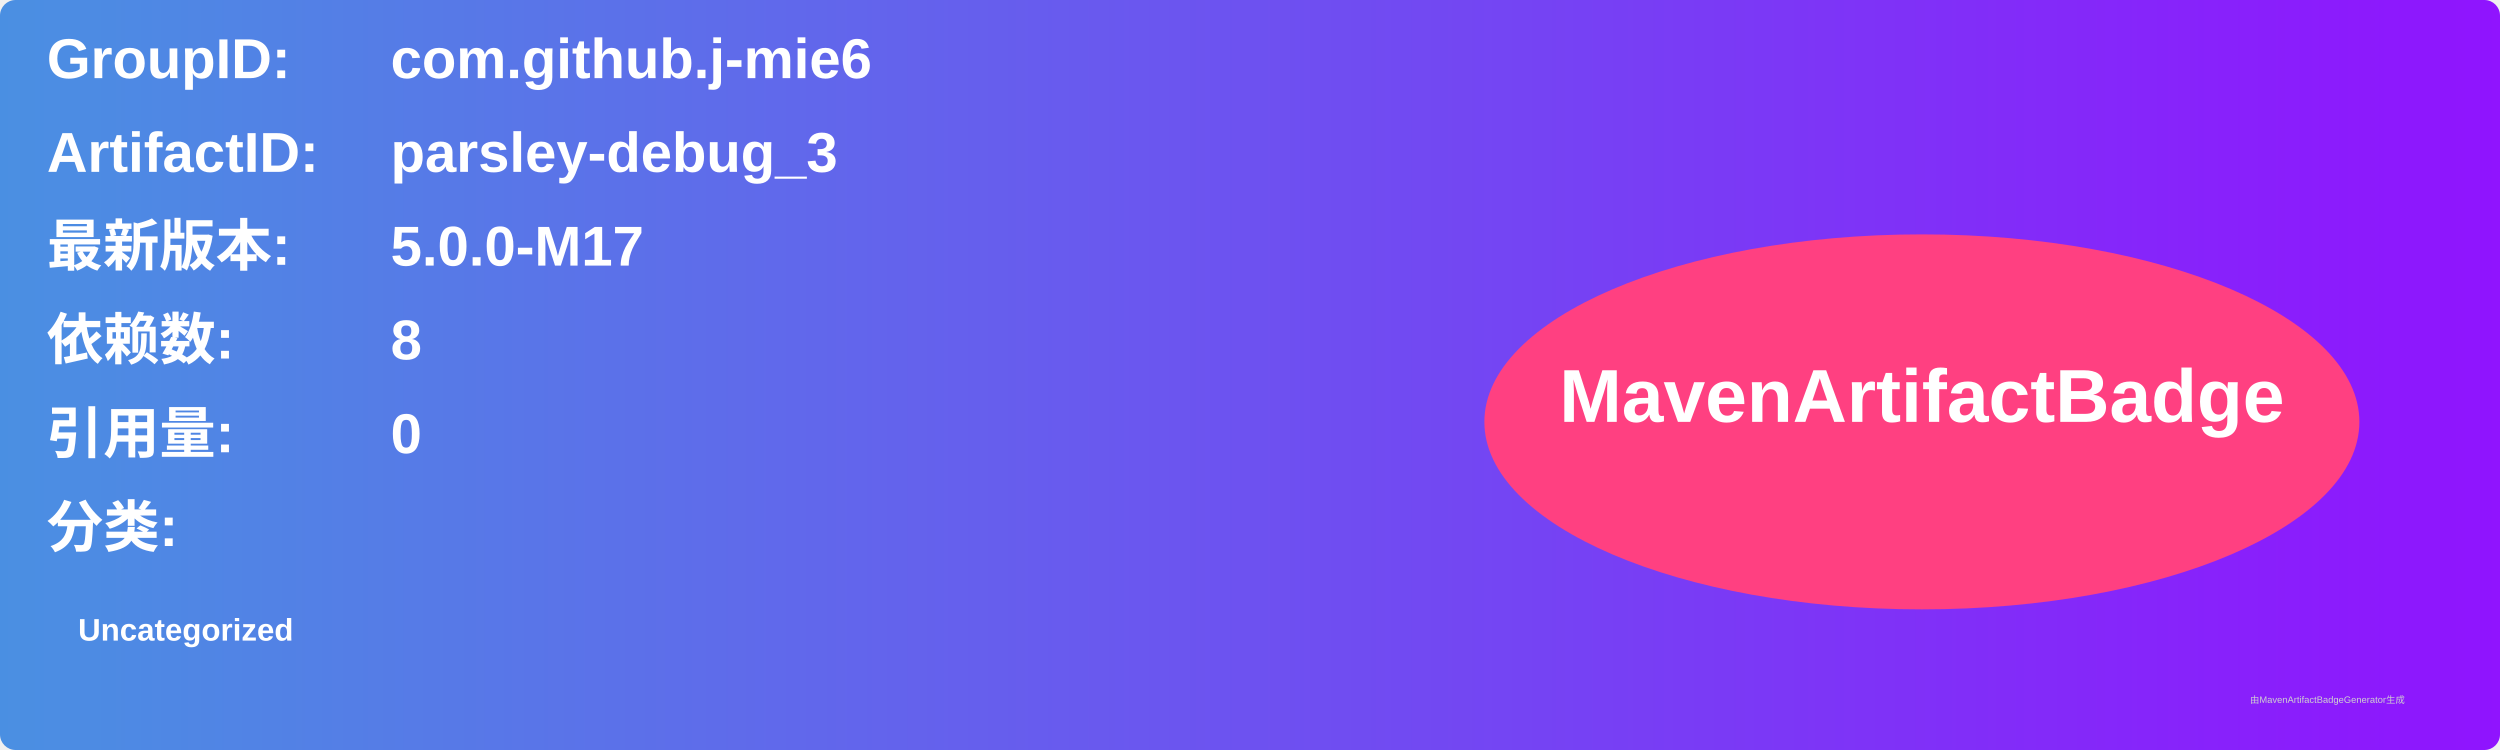
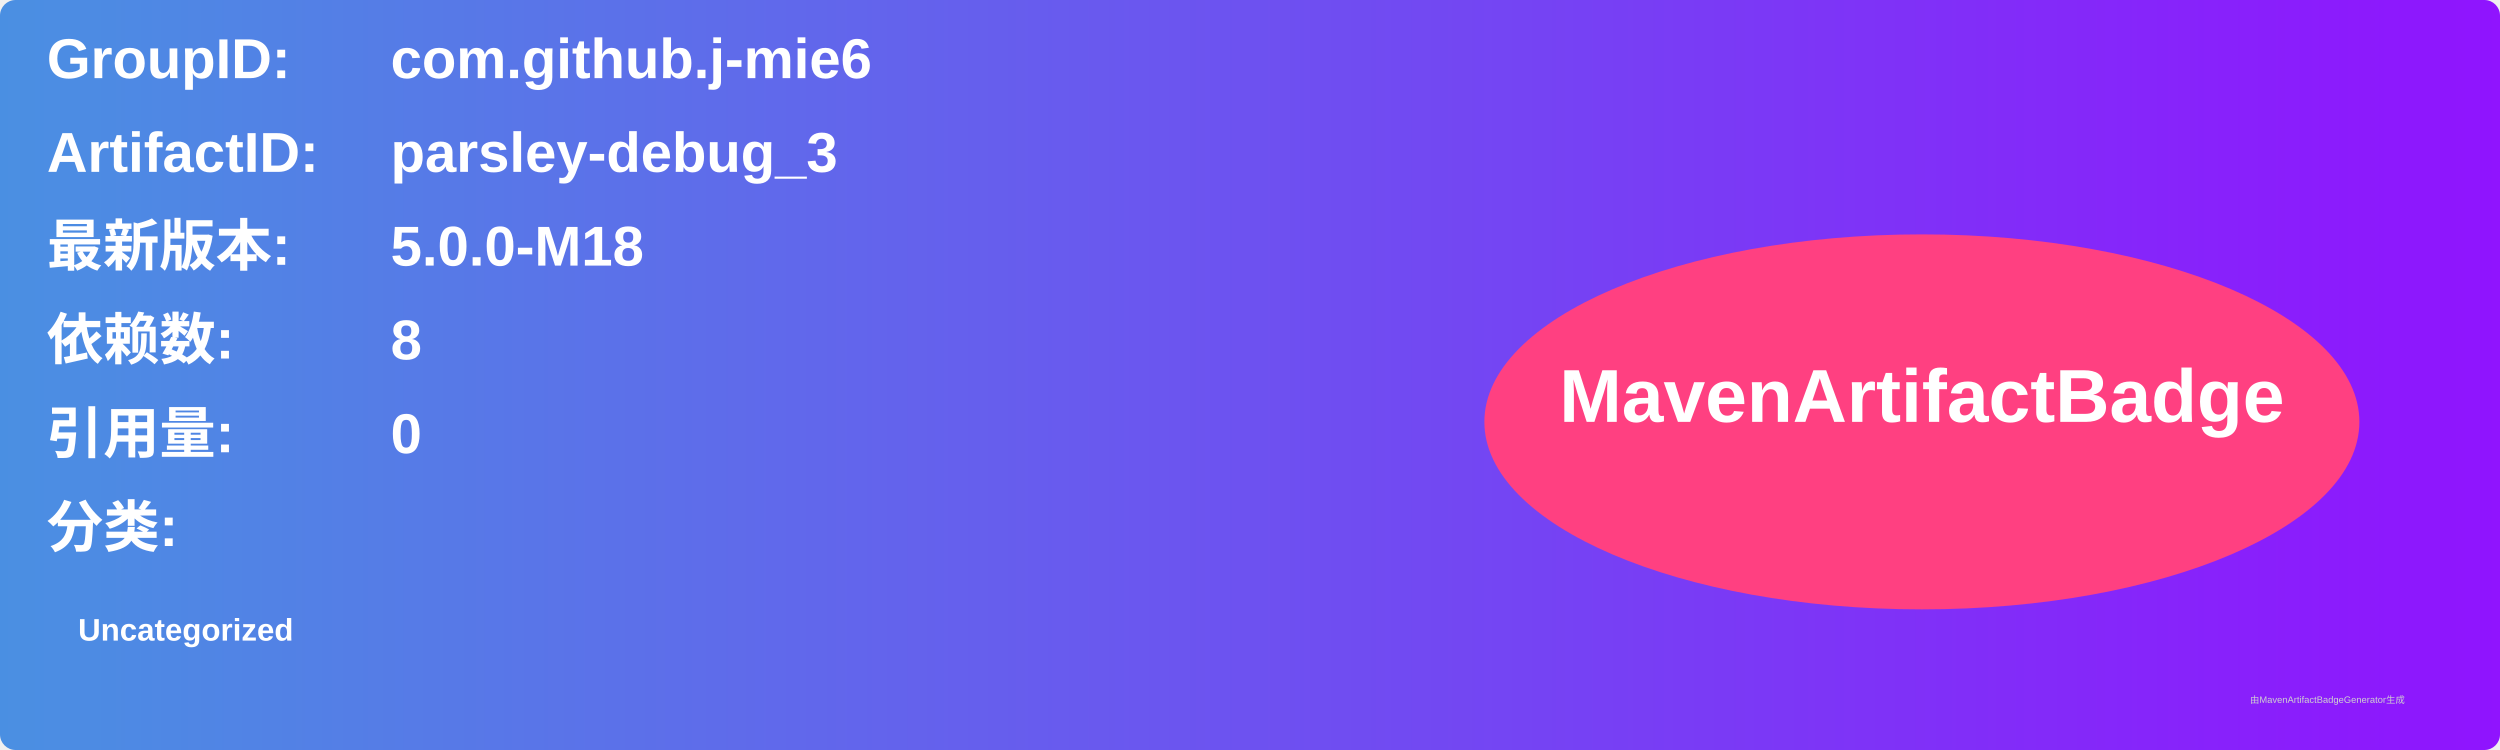
<svg xmlns="http://www.w3.org/2000/svg" width="800" height="240" viewBox="0 0 800 240">
  <linearGradient id="grad" x1="0%" y1="0%" x2="100%" y2="0%">
    <stop offset="0%" stop-color="#4a90e2" />
    <stop offset="100%" stop-color="#9013fe" />
  </linearGradient>
  <rect width="100%" height="100%" rx="5" ry="5" fill="url(#grad)" />
  <g transform="translate(15, 15)">
    <text x="0" y="10" font-family="Arial" font-size="18" fill="white" font-weight="bold" width="260">GroupID:</text>
    <text x="110" y="10" font-family="Arial" font-size="18" fill="white" font-weight="bold" width="460">com.github.j-mie6</text>
    <text x="0" y="40" font-family="Arial" font-size="18" fill="white" font-weight="bold" width="260">ArtifactID:</text>
    <text x="110" y="40" font-family="Arial" font-size="18" fill="white" font-weight="bold" width="460">parsley-debug_3</text>
    <text x="0" y="70" font-family="Arial" font-size="18" fill="white" font-weight="bold">最新版本:</text>
    <text x="110" y="70" font-family="Arial" font-size="18" fill="white" font-weight="bold">
-       <tspan font-weight="bold">5.0.0-M17</tspan>
+       <tspan font-weight="bold">5.0.0-M18</tspan>
    </text>
    <text x="0" y="100" font-family="Arial" font-size="18" fill="white" font-weight="bold">依赖数: </text>
    <text x="110" y="100" font-family="Arial" font-size="18" fill="white">
      <tspan font-weight="bold">8</tspan>
    </text>
    <text x="0" y="130" font-family="Arial" font-size="18" fill="white" font-weight="bold">引用量: </text>
    <text x="110" y="130" font-family="Arial" font-size="18" fill="white">
      <tspan font-weight="bold">0</tspan>
    </text>
    <text x="0" y="160" font-family="Arial" font-size="18" fill="white" font-weight="bold">分类:</text>
    <text x="10" y="190" font-family="Arial" font-size="10" fill="white">
      <tspan font-weight="bold">Uncategorized</tspan>
    </text>
    <ellipse cx="600" cy="120" rx="140" ry="60" fill="#ff4081" />
    <text x="600" y="120" text-anchor="middle" font-family="Arial" font-size="24" fill="white" font-weight="bold">MavenArtifactBadge</text>
  </g>
  <text x="720" y="225" font-family="Arial" font-size="3" fill="#d0d0d0">由MavenArtifactBadgeGenerator生成</text>
</svg>
